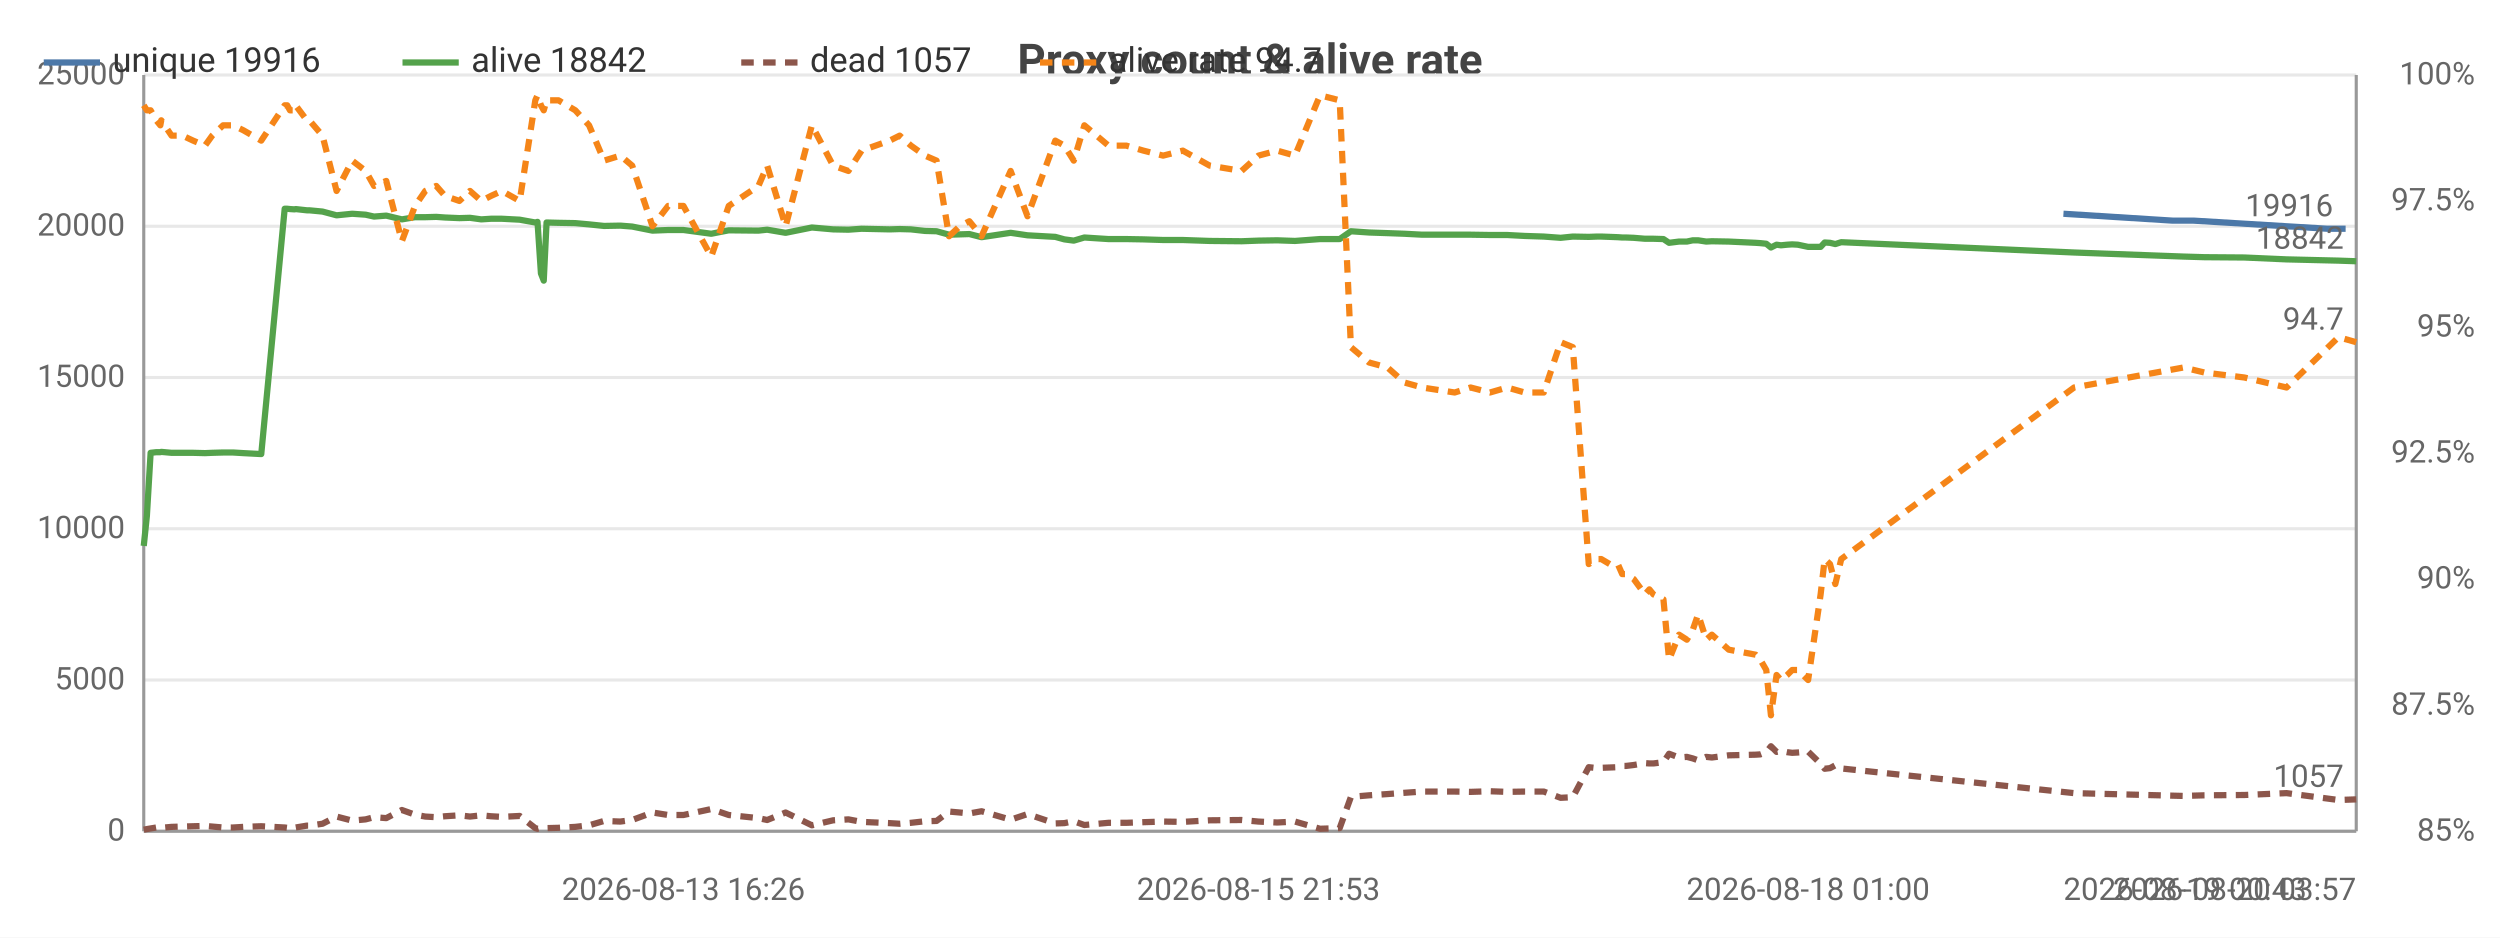
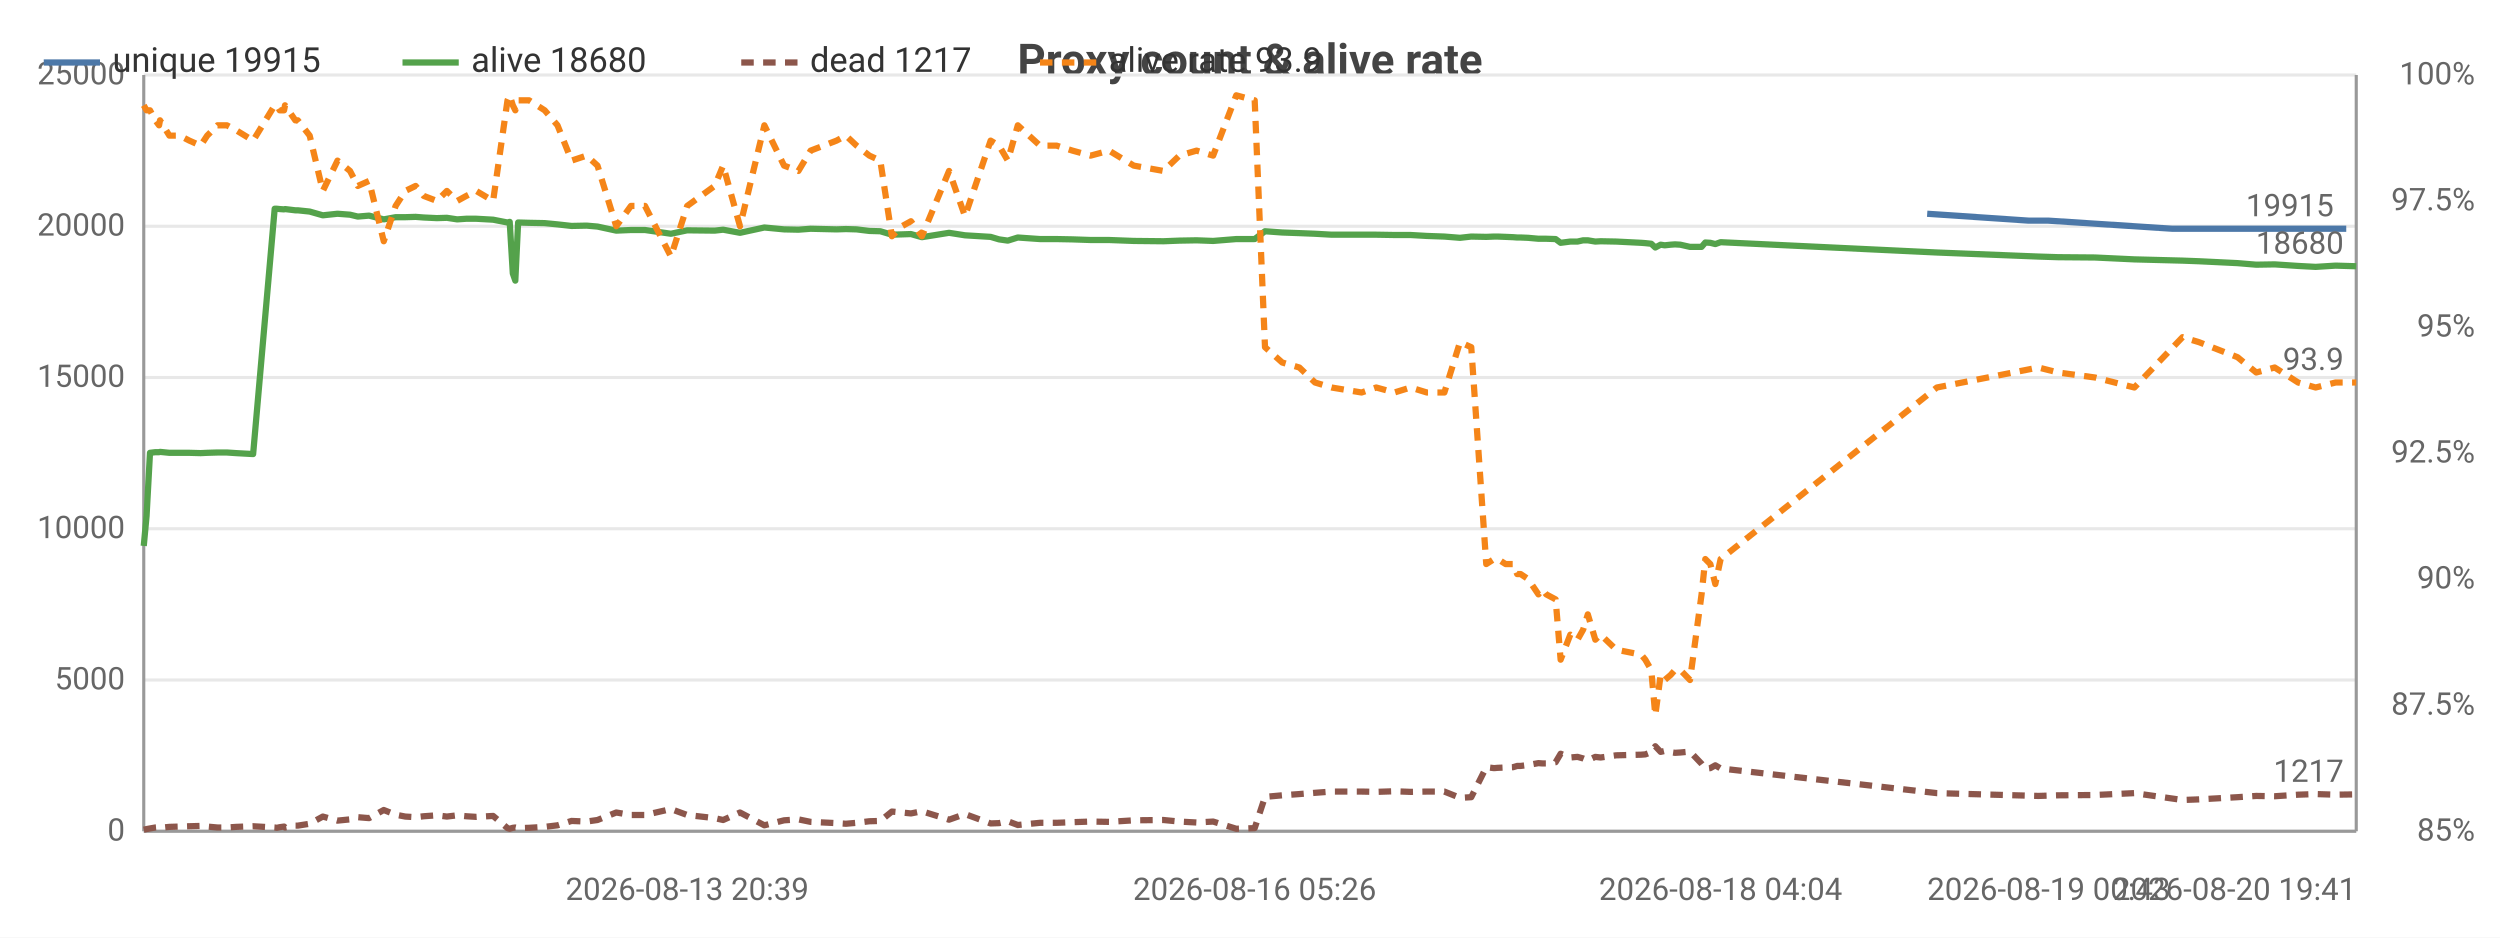
<svg xmlns="http://www.w3.org/2000/svg" width="800" height="300" viewBox="0 0 800 300">
  <rect width="800" height="300" fill="#ffffff" />
  <style>text{font-family:system-ui,-apple-system,'Segoe UI',Roboto,sans-serif}.g{stroke:#e8e8e8;stroke-width:1}.a{stroke:#999;stroke-width:1}.t{font-size:10px;fill:#666}.m{font-size:10px;text-anchor:middle;fill:#666}.e{font-size:10px;text-anchor:end;fill:#666}.l{font-size:11px;fill:#333}.tt{font-size:14px;font-weight:600;text-anchor:middle;fill:#444}.em{font-size:13px;text-anchor:middle;fill:#999}</style>
  <text class="tt" x="400.0" y="24">Proxy count &amp; alive rate</text>
  <line class="g" x1="46" y1="266" x2="754" y2="266" />
  <text class="e" x="40" y="269">0</text>
  <line class="g" x1="46" y1="217.6" x2="754" y2="217.6" />
  <text class="e" x="40" y="220.6">5000</text>
  <line class="g" x1="46" y1="169.2" x2="754" y2="169.2" />
  <text class="e" x="40" y="172.2">10000</text>
  <line class="g" x1="46" y1="120.8" x2="754" y2="120.8" />
  <text class="e" x="40" y="123.8">15000</text>
  <line class="g" x1="46" y1="72.4" x2="754" y2="72.4" />
  <text class="e" x="40" y="75.4">20000</text>
  <line class="g" x1="46" y1="24" x2="754" y2="24" />
  <text class="e" x="40" y="27">25000</text>
  <text class="e" x="792" y="269">85%</text>
  <text class="e" x="792" y="228.7">87.5%</text>
  <text class="e" x="792" y="188.3">90%</text>
  <text class="e" x="792" y="148">92.5%</text>
  <text class="e" x="792" y="107.7">95%</text>
  <text class="e" x="792" y="67.3">97.5%</text>
  <text class="e" x="792" y="27">100%</text>
  <line class="a" x1="754" y1="24" x2="754" y2="266" />
  <line class="a" x1="46" y1="24" x2="46" y2="266" />
  <line class="a" x1="46" y1="266" x2="754" y2="266" />
-   <polyline fill="none" stroke="#4c78a8" stroke-width="2" stroke-linejoin="round" points="660.3,68.4 695.2,70.6 701.9,70.6 744.8,73.2 750.6,73.2" />
-   <circle cx="660.3" cy="68.4" r="4" fill="transparent" />
-   <circle cx="695.2" cy="70.6" r="4" fill="transparent" />
-   <circle cx="701.9" cy="70.6" r="4" fill="transparent" />
-   <circle cx="744.8" cy="73.2" r="4" fill="transparent" />
-   <circle cx="750.6" cy="73.2" r="4" fill="transparent" />
-   <text class="t" x="746.6" y="69.2" text-anchor="end" fill="#4c78a8">19916</text>
-   <polyline fill="none" stroke="#54a24b" stroke-width="2" stroke-linejoin="round" points="46,174.7 47.0,165.1 48.2,144.9 50.0,144.7 51.3,144.7 51.6,144.6 54.9,144.9 58.4,144.9 61.8,144.9 65.6,145.0 67.9,144.9 71.4,144.8 74.6,144.8 77.9,145.0 83.6,145.3 91.1,66.8 91.9,66.8 92.8,66.9 94.3,67.0 94.6,66.9 98.2,67.3 99.0,67.3 103.2,67.7 107.7,68.9 112.7,68.4 117.0,68.7 119.7,69.3 123.6,69.0 128.6,70.2 132.8,69.5 136.1,69.5 139.6,69.4 142.4,69.6 147.0,69.8 150.4,69.7 154.0,70.2 157.1,70.0 160.6,70.0 166.3,70.3 171.3,71.2 172.0,71.0 173.1,87.5 174.0,89.8 174.9,71.2 178.7,71.3 184.1,71.4 188.5,71.8 193.3,72.3 198.5,72.2 202.3,72.5 208.8,73.8 213.8,73.6 218.7,73.6 227.6,74.8 233.2,73.7 242.7,73.8 245.5,73.5 251.4,74.5 259.8,72.8 266.6,73.4 271.5,73.5 275.7,73.2 284.7,73.4 287.9,73.3 291.5,73.4 296.0,73.9 299.7,74.0 303.7,75.1 307.1,75.0 310.2,74.9 314.1,75.9 323.4,74.5 328.8,75.3 337.7,75.8 340.6,76.6 343.6,77.0 347.0,76.0 354.7,76.5 360.4,76.5 365.9,76.6 372.2,76.8 378.5,76.8 387.1,77.1 397.3,77.2 402.7,77.0 408.7,76.9 414.4,77.1 422.4,76.5 428.7,76.5 432.3,74.0 438.1,74.4 444.0,74.6 449.4,74.8 455.1,75.1 465.5,75.1 470.6,75.1 476.8,75.2 482.3,75.2 487.9,75.5 494.0,75.7 499.4,76.1 503.3,75.7 508.4,75.8 511.1,75.7 512.4,75.7 515.1,75.8 517.7,75.9 519.1,76.0 520.3,76.0 522.8,76.1 526.4,76.4 527.8,76.4 529.1,76.4 532.3,76.5 534.1,77.7 537.3,77.3 539.8,77.3 541.7,76.9 543.4,76.9 546.0,77.3 547.8,77.2 553.2,77.3 561.8,77.7 563.3,77.8 565.2,78.0 566.7,79.2 568.5,78.3 569.9,78.5 571.9,78.3 573.5,78.2 575.3,78.3 578.6,79.0 582.6,79.0 583.9,77.6 585.6,77.7 587.3,78.1 589.2,77.5 663.7,80.8 698.7,82.1 705.4,82.3 718.2,82.4 731.7,83.0 748.3,83.4 754,83.6" />
+   <polyline fill="none" stroke="#4c78a8" stroke-width="2" stroke-linejoin="round" points="616.7,68.4 649.1,70.6 655.4,70.6 695.2,73.2 700.5,73.2 712.8,73.2 718.8,73.2 724.7,73.2 732.2,73.2 737.8,73.2 744.2,73.2 750.8,73.2" />
+   <circle cx="616.7" cy="68.4" r="4" fill="transparent" />
+   <circle cx="649.1" cy="70.6" r="4" fill="transparent" />
+   <circle cx="655.4" cy="70.6" r="4" fill="transparent" />
+   <circle cx="695.2" cy="73.2" r="4" fill="transparent" />
+   <circle cx="700.5" cy="73.2" r="4" fill="transparent" />
+   <circle cx="712.8" cy="73.2" r="4" fill="transparent" />
+   <circle cx="718.8" cy="73.2" r="4" fill="transparent" />
+   <circle cx="724.7" cy="73.2" r="4" fill="transparent" />
+   <circle cx="732.2" cy="73.2" r="4" fill="transparent" />
+   <circle cx="737.8" cy="73.2" r="4" fill="transparent" />
+   <circle cx="744.2" cy="73.2" r="4" fill="transparent" />
+   <circle cx="750.8" cy="73.2" r="4" fill="transparent" />
+   <text class="t" x="746.8" y="69.2" text-anchor="end" fill="#4c78a8">19915</text>
+   <polyline fill="none" stroke="#54a24b" stroke-width="2" stroke-linejoin="round" points="46,174.7 46.9,165.1 48.0,144.9 49.7,144.7 50.9,144.7 51.2,144.6 54.2,144.9 57.5,144.9 60.6,144.9 64.2,145.0 66.3,144.9 69.6,144.8 72.6,144.8 75.6,145.0 81.0,145.3 87.9,66.8 88.6,66.8 89.5,66.9 90.9,67.0 91.2,66.9 94.5,67.3 95.3,67.3 99.1,67.7 103.3,68.9 108.0,68.4 112.0,68.7 114.5,69.3 118.1,69.0 122.8,70.2 126.6,69.5 129.7,69.5 133.0,69.4 135.6,69.6 139.8,69.8 143.0,69.7 146.3,70.2 149.2,70.0 152.4,70.0 157.8,70.3 162.4,71.2 163.1,71.0 164.1,87.5 164.9,89.8 165.8,71.2 169.3,71.3 174.3,71.4 178.4,71.8 182.9,72.3 187.7,72.2 191.2,72.5 197.2,73.8 201.9,73.6 206.4,73.6 214.7,74.8 219.9,73.7 228.7,73.8 231.4,73.5 236.8,74.5 244.6,72.8 250.9,73.4 255.5,73.5 259.4,73.2 267.7,73.4 270.7,73.3 274.1,73.4 278.2,73.9 281.7,74.0 285.4,75.1 288.6,75.0 291.5,74.9 295.0,75.9 303.7,74.5 308.8,75.3 317.0,75.8 319.7,76.6 322.5,77.0 325.7,76.0 332.8,76.5 338.1,76.5 343.2,76.6 349.0,76.8 354.9,76.8 362.8,77.1 372.3,77.2 377.4,77.0 382.9,76.9 388.2,77.1 395.6,76.5 401.5,76.5 404.8,74.0 410.3,74.4 415.8,74.6 420.8,74.8 426.1,75.1 435.7,75.1 440.4,75.1 446.2,75.2 451.4,75.2 456.6,75.5 462.2,75.7 467.2,76.1 470.8,75.7 475.6,75.8 478.1,75.7 479.3,75.7 481.8,75.8 484.2,75.9 485.5,76.0 486.6,76.0 489.0,76.1 492.3,76.4 493.6,76.4 494.8,76.4 497.8,76.5 499.4,77.7 502.5,77.3 504.8,77.3 506.6,76.9 508.1,76.9 510.5,77.3 512.2,77.2 517.2,77.3 525.2,77.7 526.5,77.8 528.4,78.0 529.7,79.2 531.4,78.3 532.7,78.5 534.6,78.3 536.0,78.2 537.7,78.3 540.8,79.0 544.5,79.0 545.7,77.6 547.3,77.7 548.9,78.1 550.6,77.5 619.8,80.8 652.3,82.1 658.6,82.3 670.4,82.4 683.0,83.0 698.4,83.4 703.7,83.6 716.0,84.2 722.0,84.7 727.9,84.6 735.4,85.1 741.0,85.4 747.4,85.0 754,85.2" />
  <circle cx="46" cy="174.7" r="4" fill="transparent" />
-   <circle cx="61.8" cy="144.9" r="4" fill="transparent" />
-   <circle cx="91.1" cy="66.8" r="4" fill="transparent" />
-   <circle cx="107.7" cy="68.9" r="4" fill="transparent" />
-   <circle cx="136.1" cy="69.5" r="4" fill="transparent" />
-   <circle cx="166.3" cy="70.3" r="4" fill="transparent" />
-   <circle cx="184.1" cy="71.4" r="4" fill="transparent" />
-   <circle cx="227.6" cy="74.8" r="4" fill="transparent" />
-   <circle cx="271.5" cy="73.5" r="4" fill="transparent" />
-   <circle cx="307.1" cy="75.0" r="4" fill="transparent" />
-   <circle cx="343.6" cy="77.0" r="4" fill="transparent" />
-   <circle cx="397.3" cy="77.2" r="4" fill="transparent" />
-   <circle cx="438.1" cy="74.4" r="4" fill="transparent" />
-   <circle cx="487.9" cy="75.5" r="4" fill="transparent" />
-   <circle cx="515.1" cy="75.8" r="4" fill="transparent" />
-   <circle cx="532.3" cy="76.5" r="4" fill="transparent" />
-   <circle cx="547.8" cy="77.2" r="4" fill="transparent" />
-   <circle cx="571.9" cy="78.3" r="4" fill="transparent" />
-   <circle cx="587.3" cy="78.1" r="4" fill="transparent" />
-   <circle cx="754" cy="83.6" r="4" fill="transparent" />
-   <text class="t" x="750" y="79.6" text-anchor="end" fill="#54a24b">18842</text>
-   <polyline fill="none" stroke="#8c564b" stroke-width="2" stroke-dasharray="4,3" stroke-linejoin="round" points="46,265.5 47.0,265.3 48.2,265.1 50.0,264.8 51.3,264.7 51.6,264.9 54.9,264.6 58.4,264.5 61.8,264.4 65.6,264.3 67.9,264.5 71.4,264.8 74.6,264.8 77.9,264.6 83.6,264.4 91.1,264.8 91.9,264.9 92.8,264.7 94.3,264.5 94.6,264.8 98.2,264.2 99.0,264.2 103.2,263.6 107.7,261.3 112.7,262.6 117.0,262.2 119.7,261.5 123.6,261.8 128.6,259.2 132.8,260.7 136.1,261.3 139.6,261.5 142.4,261.2 147.0,260.9 150.4,261.3 154.0,260.9 157.1,261.2 160.6,261.4 166.3,261.1 171.3,265.0 172.0,265.2 173.1,264.9 174.0,264.8 174.9,265.0 178.7,264.9 184.1,264.6 188.5,264.1 193.3,262.7 198.5,262.9 202.3,262.4 208.8,260.0 213.8,260.8 218.7,260.8 227.6,258.9 233.2,260.8 242.7,261.8 245.5,262.4 251.4,260.0 259.8,264.1 266.6,262.5 271.5,262.2 275.7,263.0 284.7,263.4 287.9,263.6 291.5,263.3 296.0,262.8 299.7,262.7 303.7,259.7 307.1,260.0 310.2,260.3 314.1,259.6 323.4,262.3 328.8,260.5 337.7,263.5 340.6,263.4 343.6,262.8 347.0,264.0 354.7,263.3 360.4,263.3 365.9,263.1 372.2,262.9 378.5,263.0 387.1,262.5 397.3,262.4 402.7,262.9 408.7,263.2 414.4,262.9 422.4,265.2 428.7,265.0 432.3,255.0 438.1,254.5 444.0,254.1 449.4,253.7 455.1,253.3 465.5,253.3 470.6,253.4 476.8,253.2 482.3,253.4 487.9,253.3 494.0,253.3 499.4,255.3 503.3,255.1 508.4,245.5 511.1,245.8 512.4,245.7 515.1,245.6 517.7,245.5 519.1,245.1 520.3,245.1 522.8,244.8 526.4,244.2 527.8,244.3 529.1,244.3 532.3,243.9 534.1,241.2 537.3,242.4 539.8,242.2 541.7,242.7 543.4,243.3 546.0,242.2 547.8,242.4 553.2,241.7 561.8,241.5 563.3,241.4 565.2,240.7 566.7,238.8 568.5,240.6 569.9,240.3 571.9,240.7 573.5,240.9 575.3,240.8 578.6,240.5 582.6,244.4 583.9,246.0 585.6,245.8 587.3,244.9 589.2,245.9 663.7,253.8 698.7,254.7 705.4,254.5 718.2,254.4 731.7,253.8 748.3,256.0 754,255.8" />
+   <circle cx="60.6" cy="144.9" r="4" fill="transparent" />
+   <circle cx="88.6" cy="66.8" r="4" fill="transparent" />
+   <circle cx="108.0" cy="68.4" r="4" fill="transparent" />
+   <circle cx="135.6" cy="69.6" r="4" fill="transparent" />
+   <circle cx="162.4" cy="71.2" r="4" fill="transparent" />
+   <circle cx="182.9" cy="72.3" r="4" fill="transparent" />
+   <circle cx="228.7" cy="73.8" r="4" fill="transparent" />
+   <circle cx="270.7" cy="73.3" r="4" fill="transparent" />
+   <circle cx="303.7" cy="74.5" r="4" fill="transparent" />
+   <circle cx="343.2" cy="76.6" r="4" fill="transparent" />
+   <circle cx="395.6" cy="76.5" r="4" fill="transparent" />
+   <circle cx="440.4" cy="75.1" r="4" fill="transparent" />
+   <circle cx="478.1" cy="75.7" r="4" fill="transparent" />
+   <circle cx="493.6" cy="76.4" r="4" fill="transparent" />
+   <circle cx="508.1" cy="76.9" r="4" fill="transparent" />
+   <circle cx="531.4" cy="78.3" r="4" fill="transparent" />
+   <circle cx="547.3" cy="77.7" r="4" fill="transparent" />
+   <circle cx="698.4" cy="83.4" r="4" fill="transparent" />
+   <circle cx="754" cy="85.2" r="4" fill="transparent" />
+   <text class="t" x="750" y="81.2" text-anchor="end" fill="#54a24b">18680</text>
+   <polyline fill="none" stroke="#8c564b" stroke-width="2" stroke-dasharray="4,3" stroke-linejoin="round" points="46,265.5 46.9,265.3 48.0,265.1 49.7,264.8 50.9,264.7 51.2,264.9 54.2,264.6 57.5,264.5 60.6,264.4 64.2,264.3 66.3,264.5 69.6,264.8 72.6,264.8 75.6,264.6 81.0,264.4 87.9,264.8 88.6,264.9 89.5,264.7 90.9,264.5 91.2,264.8 94.5,264.2 95.3,264.2 99.1,263.6 103.3,261.3 108.0,262.6 112.0,262.2 114.5,261.5 118.1,261.8 122.8,259.2 126.6,260.7 129.7,261.3 133.0,261.5 135.6,261.2 139.8,260.9 143.0,261.3 146.3,260.9 149.2,261.2 152.4,261.4 157.8,261.1 162.4,265.0 163.1,265.2 164.1,264.9 164.9,264.8 165.8,265.0 169.3,264.9 174.3,264.6 178.4,264.1 182.9,262.7 187.7,262.9 191.2,262.4 197.2,260.0 201.9,260.8 206.4,260.8 214.7,258.9 219.9,260.8 228.7,261.8 231.4,262.4 236.8,260.0 244.6,264.1 250.9,262.5 255.5,262.2 259.4,263.0 267.7,263.4 270.7,263.6 274.1,263.3 278.2,262.8 281.7,262.7 285.4,259.7 288.6,260.0 291.5,260.3 295.0,259.6 303.7,262.3 308.8,260.5 317.0,263.5 319.7,263.4 322.5,262.8 325.7,264.0 332.8,263.3 338.1,263.3 343.2,263.1 349.0,262.9 354.9,263.0 362.8,262.5 372.3,262.4 377.4,262.9 382.9,263.2 388.2,262.9 395.6,265.2 401.5,265.0 404.8,255.0 410.3,254.5 415.8,254.1 420.8,253.7 426.1,253.3 435.7,253.3 440.4,253.4 446.2,253.2 451.4,253.4 456.6,253.3 462.2,253.3 467.2,255.3 470.8,255.1 475.6,245.5 478.1,245.8 479.3,245.7 481.8,245.6 484.2,245.5 485.5,245.1 486.6,245.1 489.0,244.8 492.3,244.2 493.6,244.3 494.8,244.3 497.8,243.9 499.4,241.2 502.5,242.4 504.8,242.2 506.6,242.7 508.1,243.3 510.5,242.2 512.2,242.4 517.2,241.7 525.2,241.5 526.5,241.4 528.4,240.7 529.7,238.8 531.4,240.6 532.7,240.3 534.6,240.7 536.0,240.9 537.7,240.8 540.8,240.5 544.5,244.4 545.7,246.0 547.3,245.8 548.9,244.9 550.6,245.9 619.8,253.8 652.3,254.7 658.6,254.5 670.4,254.4 683.0,253.8 698.4,256.0 703.7,255.8 716.0,255.1 722.0,254.7 727.9,254.8 735.4,254.3 741.0,254.1 747.4,254.3 754,254.2" />
  <circle cx="46" cy="265.5" r="4" fill="transparent" />
-   <circle cx="61.8" cy="264.4" r="4" fill="transparent" />
-   <circle cx="91.1" cy="264.8" r="4" fill="transparent" />
-   <circle cx="107.7" cy="261.3" r="4" fill="transparent" />
-   <circle cx="136.1" cy="261.3" r="4" fill="transparent" />
-   <circle cx="166.3" cy="261.1" r="4" fill="transparent" />
-   <circle cx="184.1" cy="264.6" r="4" fill="transparent" />
-   <circle cx="227.6" cy="258.9" r="4" fill="transparent" />
-   <circle cx="271.5" cy="262.2" r="4" fill="transparent" />
-   <circle cx="307.1" cy="260.0" r="4" fill="transparent" />
-   <circle cx="343.6" cy="262.8" r="4" fill="transparent" />
-   <circle cx="397.3" cy="262.4" r="4" fill="transparent" />
-   <circle cx="438.1" cy="254.5" r="4" fill="transparent" />
-   <circle cx="487.9" cy="253.3" r="4" fill="transparent" />
-   <circle cx="515.1" cy="245.6" r="4" fill="transparent" />
-   <circle cx="532.3" cy="243.9" r="4" fill="transparent" />
-   <circle cx="547.8" cy="242.4" r="4" fill="transparent" />
-   <circle cx="571.9" cy="240.7" r="4" fill="transparent" />
-   <circle cx="587.3" cy="244.9" r="4" fill="transparent" />
-   <circle cx="754" cy="255.8" r="4" fill="transparent" />
-   <text class="t" x="750" y="251.8" text-anchor="end" fill="#8c564b">1057</text>
-   <polyline fill="none" stroke="#f58518" stroke-width="2" stroke-dasharray="4,3" stroke-linejoin="round" points="46,33.7 47.0,35.3 48.2,35.3 50.0,38.5 51.3,40.1 51.6,38.5 54.9,43.4 58.4,43.4 61.8,45.0 65.6,46.6 67.9,43.4 71.4,40.1 74.6,40.1 77.9,41.7 83.6,45.0 91.1,33.7 91.9,33.7 92.8,35.3 94.3,35.3 94.6,33.7 98.2,38.5 99.0,38.5 103.2,43.4 107.7,61.1 112.7,51.4 117.0,54.7 119.7,59.5 123.6,57.9 128.6,77.2 132.8,65.9 136.1,61.1 139.6,59.5 142.4,62.7 147.0,64.3 150.4,61.1 154.0,64.3 157.1,62.7 160.6,61.1 166.3,64.3 171.3,32.1 172.0,30.5 173.1,33.7 174.0,35.3 174.9,32.1 178.7,32.1 184.1,35.3 188.5,40.1 193.3,51.4 198.5,49.8 202.3,53.0 208.8,72.4 213.8,65.9 218.7,65.9 227.6,82.1 233.2,65.9 242.7,59.5 245.5,53.0 251.4,72.4 259.8,40.1 266.6,53.0 271.5,54.7 275.7,48.2 284.7,45.0 287.9,43.4 291.5,46.6 296.0,49.8 299.7,51.4 303.7,75.6 307.1,72.4 310.2,70.8 314.1,75.6 323.4,54.7 328.8,69.2 337.7,45.0 340.6,46.6 343.6,51.4 347.0,40.1 354.7,46.6 360.4,46.6 365.9,48.2 372.2,49.8 378.5,48.2 387.1,53.0 397.3,54.7 402.7,49.8 408.7,48.2 414.4,49.8 422.4,30.5 428.7,32.1 432.3,111.1 438.1,116.0 444.0,117.6 449.4,122.4 455.1,124.0 465.5,125.6 470.6,124.0 476.8,125.6 482.3,124.0 487.9,125.6 494.0,125.6 499.4,109.5 503.3,111.1 508.4,180.5 511.1,178.9 512.4,178.9 515.1,180.5 517.7,180.5 519.1,183.7 520.3,183.7 522.8,185.3 526.4,190.2 527.8,188.6 529.1,190.2 532.3,191.8 534.1,211.1 537.3,203.1 539.8,204.7 541.7,201.5 543.4,196.6 546.0,204.7 547.8,203.1 553.2,207.9 561.8,209.5 563.3,211.1 565.2,214.4 566.7,228.9 568.5,216.0 569.9,217.6 571.9,216.0 573.5,214.4 575.3,214.4 578.6,217.6 582.6,190.2 583.9,178.9 585.6,180.5 587.3,186.9 589.2,178.9 663.7,124.0 698.7,117.6 705.4,119.2 718.2,120.8 731.7,124.0 748.3,107.9 754,109.5" />
+   <circle cx="60.6" cy="264.4" r="4" fill="transparent" />
+   <circle cx="88.6" cy="264.9" r="4" fill="transparent" />
+   <circle cx="108.0" cy="262.6" r="4" fill="transparent" />
+   <circle cx="135.6" cy="261.2" r="4" fill="transparent" />
+   <circle cx="162.4" cy="265.0" r="4" fill="transparent" />
+   <circle cx="182.9" cy="262.7" r="4" fill="transparent" />
+   <circle cx="228.7" cy="261.8" r="4" fill="transparent" />
+   <circle cx="270.7" cy="263.6" r="4" fill="transparent" />
+   <circle cx="303.7" cy="262.3" r="4" fill="transparent" />
+   <circle cx="343.2" cy="263.1" r="4" fill="transparent" />
+   <circle cx="395.6" cy="265.2" r="4" fill="transparent" />
+   <circle cx="440.4" cy="253.4" r="4" fill="transparent" />
+   <circle cx="478.1" cy="245.8" r="4" fill="transparent" />
+   <circle cx="493.6" cy="244.3" r="4" fill="transparent" />
+   <circle cx="508.1" cy="243.3" r="4" fill="transparent" />
+   <circle cx="531.4" cy="240.6" r="4" fill="transparent" />
+   <circle cx="547.3" cy="245.8" r="4" fill="transparent" />
+   <circle cx="698.4" cy="256.0" r="4" fill="transparent" />
+   <circle cx="754" cy="254.2" r="4" fill="transparent" />
+   <text class="t" x="750" y="250.2" text-anchor="end" fill="#8c564b">1217</text>
+   <polyline fill="none" stroke="#f58518" stroke-width="2" stroke-dasharray="4,3" stroke-linejoin="round" points="46,33.7 46.9,35.3 48.0,35.3 49.7,38.5 50.9,40.1 51.2,38.5 54.2,43.4 57.5,43.4 60.6,45.0 64.2,46.6 66.3,43.4 69.6,40.1 72.6,40.1 75.6,41.7 81.0,45.0 87.9,33.7 88.6,33.7 89.5,35.3 90.9,35.3 91.2,33.7 94.5,38.5 95.3,38.5 99.1,43.4 103.3,61.1 108.0,51.4 112.0,54.7 114.5,59.5 118.1,57.9 122.8,77.2 126.6,65.9 129.7,61.1 133.0,59.5 135.6,62.7 139.8,64.3 143.0,61.1 146.3,64.3 149.2,62.7 152.4,61.1 157.8,64.3 162.4,32.1 163.1,30.5 164.1,33.7 164.9,35.3 165.8,32.1 169.3,32.1 174.3,35.3 178.4,40.1 182.9,51.4 187.7,49.8 191.2,53.0 197.2,72.4 201.9,65.9 206.4,65.9 214.7,82.1 219.9,65.9 228.7,59.5 231.4,53.0 236.8,72.4 244.6,40.1 250.9,53.0 255.5,54.7 259.4,48.2 267.7,45.0 270.7,43.4 274.1,46.6 278.2,49.8 281.7,51.4 285.4,75.6 288.6,72.4 291.5,70.8 295.0,75.6 303.7,54.7 308.8,69.2 317.0,45.0 319.7,46.6 322.5,51.4 325.7,40.1 332.8,46.6 338.1,46.6 343.2,48.2 349.0,49.8 354.9,48.2 362.8,53.0 372.3,54.7 377.4,49.8 382.9,48.2 388.2,49.8 395.6,30.5 401.5,32.1 404.8,111.1 410.3,116.0 415.8,117.6 420.8,122.4 426.1,124.0 435.7,125.6 440.4,124.0 446.2,125.6 451.4,124.0 456.6,125.6 462.2,125.6 467.2,109.5 470.8,111.1 475.6,180.5 478.1,178.9 479.3,178.9 481.8,180.5 484.2,180.5 485.5,183.7 486.6,183.7 489.0,185.3 492.3,190.2 493.6,188.6 494.8,190.2 497.8,191.8 499.4,211.1 502.5,203.1 504.8,204.7 506.6,201.5 508.1,196.6 510.5,204.7 512.2,203.1 517.2,207.9 525.2,209.5 526.5,211.1 528.4,214.4 529.7,228.9 531.4,216.0 532.7,217.6 534.6,216.0 536.0,214.4 537.7,214.4 540.8,217.6 544.5,190.2 545.7,178.9 547.3,180.5 548.9,186.9 550.6,178.9 619.8,124.0 652.3,117.6 658.6,119.2 670.4,120.8 683.0,124.0 698.4,107.9 703.7,109.5 716.0,114.3 722.0,119.2 727.9,117.6 735.4,122.4 741.0,124.0 747.4,122.4 754,122.4" />
  <circle cx="46" cy="33.7" r="4" fill="transparent" />
-   <circle cx="61.8" cy="45.0" r="4" fill="transparent" />
-   <circle cx="91.1" cy="33.7" r="4" fill="transparent" />
-   <circle cx="107.7" cy="61.1" r="4" fill="transparent" />
-   <circle cx="136.1" cy="61.1" r="4" fill="transparent" />
-   <circle cx="166.3" cy="64.3" r="4" fill="transparent" />
-   <circle cx="184.1" cy="35.3" r="4" fill="transparent" />
-   <circle cx="227.6" cy="82.1" r="4" fill="transparent" />
-   <circle cx="271.5" cy="54.7" r="4" fill="transparent" />
-   <circle cx="307.1" cy="72.4" r="4" fill="transparent" />
-   <circle cx="343.6" cy="51.4" r="4" fill="transparent" />
-   <circle cx="397.3" cy="54.7" r="4" fill="transparent" />
-   <circle cx="438.1" cy="116.0" r="4" fill="transparent" />
-   <circle cx="487.9" cy="125.6" r="4" fill="transparent" />
-   <circle cx="515.1" cy="180.5" r="4" fill="transparent" />
-   <circle cx="532.3" cy="191.8" r="4" fill="transparent" />
-   <circle cx="547.8" cy="203.1" r="4" fill="transparent" />
-   <circle cx="571.9" cy="216.0" r="4" fill="transparent" />
-   <circle cx="587.3" cy="186.9" r="4" fill="transparent" />
-   <circle cx="754" cy="109.5" r="4" fill="transparent" />
-   <text class="t" x="750" y="105.5" text-anchor="end" fill="#f58518">94.7</text>
-   <text class="m" x="218.7" y="288">2026-08-13 16:26</text>
-   <text class="m" x="402.7" y="288">2026-08-15 21:53</text>
-   <text class="m" x="578.6" y="288">2026-08-18 01:00</text>
-   <text class="t" x="660.3" y="288">2026-08-19 00:43</text>
-   <text class="e" x="754" y="288">2026-08-20 03:57</text>
+   <circle cx="60.6" cy="45.0" r="4" fill="transparent" />
+   <circle cx="88.6" cy="33.7" r="4" fill="transparent" />
+   <circle cx="108.0" cy="51.4" r="4" fill="transparent" />
+   <circle cx="135.6" cy="62.7" r="4" fill="transparent" />
+   <circle cx="162.4" cy="32.1" r="4" fill="transparent" />
+   <circle cx="182.9" cy="51.4" r="4" fill="transparent" />
+   <circle cx="228.7" cy="59.5" r="4" fill="transparent" />
+   <circle cx="270.7" cy="43.4" r="4" fill="transparent" />
+   <circle cx="303.7" cy="54.7" r="4" fill="transparent" />
+   <circle cx="343.2" cy="48.2" r="4" fill="transparent" />
+   <circle cx="395.6" cy="30.5" r="4" fill="transparent" />
+   <circle cx="440.4" cy="124.0" r="4" fill="transparent" />
+   <circle cx="478.1" cy="178.9" r="4" fill="transparent" />
+   <circle cx="493.6" cy="188.6" r="4" fill="transparent" />
+   <circle cx="508.1" cy="196.6" r="4" fill="transparent" />
+   <circle cx="531.4" cy="216.0" r="4" fill="transparent" />
+   <circle cx="547.3" cy="180.5" r="4" fill="transparent" />
+   <circle cx="698.4" cy="107.9" r="4" fill="transparent" />
+   <circle cx="754" cy="122.4" r="4" fill="transparent" />
+   <text class="t" x="750" y="118.4" text-anchor="end" fill="#f58518">93.9</text>
+   <text class="m" x="219.9" y="288">2026-08-13 20:39</text>
+   <text class="m" x="401.5" y="288">2026-08-16 05:26</text>
+   <text class="m" x="550.6" y="288">2026-08-18 04:04</text>
+   <text class="t" x="616.7" y="288">2026-08-19 00:43</text>
+   <text class="e" x="754" y="288">2026-08-20 19:41</text>
  <line x1="14" y1="20" x2="32" y2="20" stroke="#4c78a8" stroke-width="2" />
-   <text class="l" x="36" y="23">unique 19916</text>
+   <text class="l" x="36" y="23">unique 19915</text>
  <line x1="128.8" y1="20" x2="146.8" y2="20" stroke="#54a24b" stroke-width="2" />
-   <text class="l" x="150.8" y="23">alive 18842</text>
+   <text class="l" x="150.8" y="23">alive 18680</text>
  <line x1="237.2" y1="20" x2="255.2" y2="20" stroke="#8c564b" stroke-width="2" stroke-dasharray="4,3" />
-   <text class="l" x="259.2" y="23">dead 1057</text>
+   <text class="l" x="259.2" y="23">dead 1217</text>
  <line x1="332.8" y1="20" x2="350.8" y2="20" stroke="#f58518" stroke-width="2" stroke-dasharray="4,3" />
-   <text class="l" x="354.8" y="23">alive rate 94.7</text>
+   <text class="l" x="354.8" y="23">alive rate 93.9</text>
</svg>
